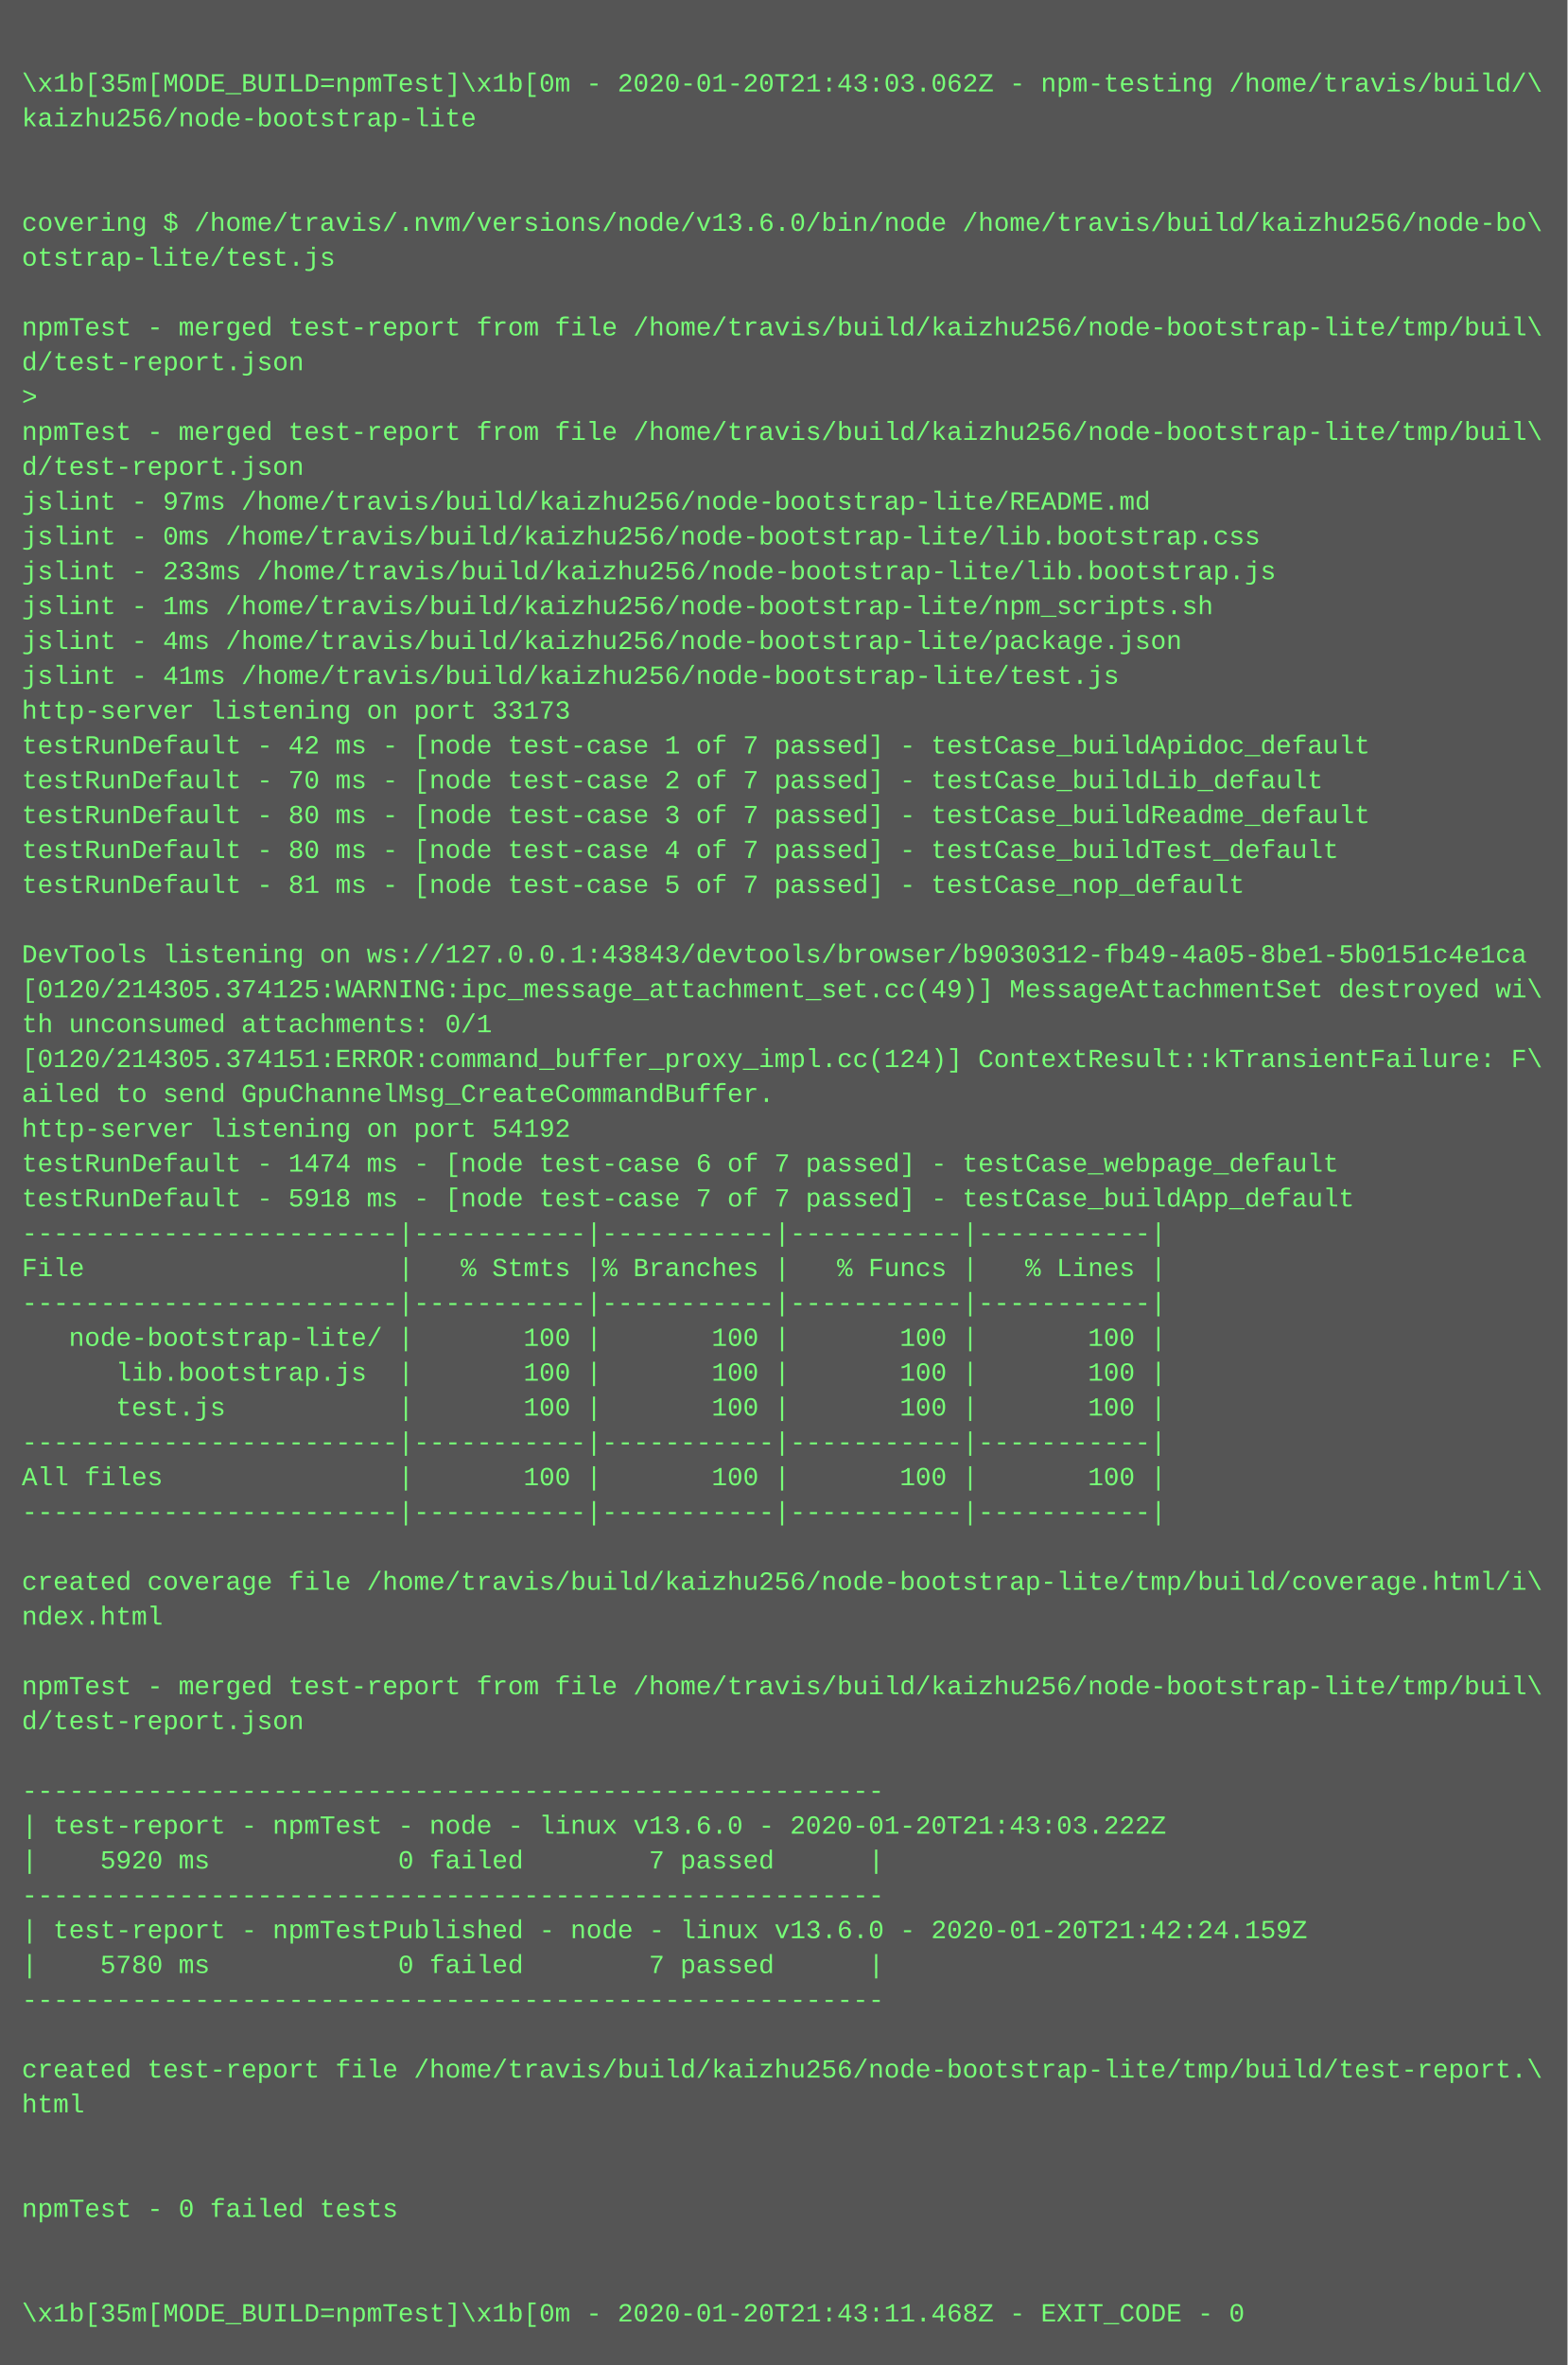
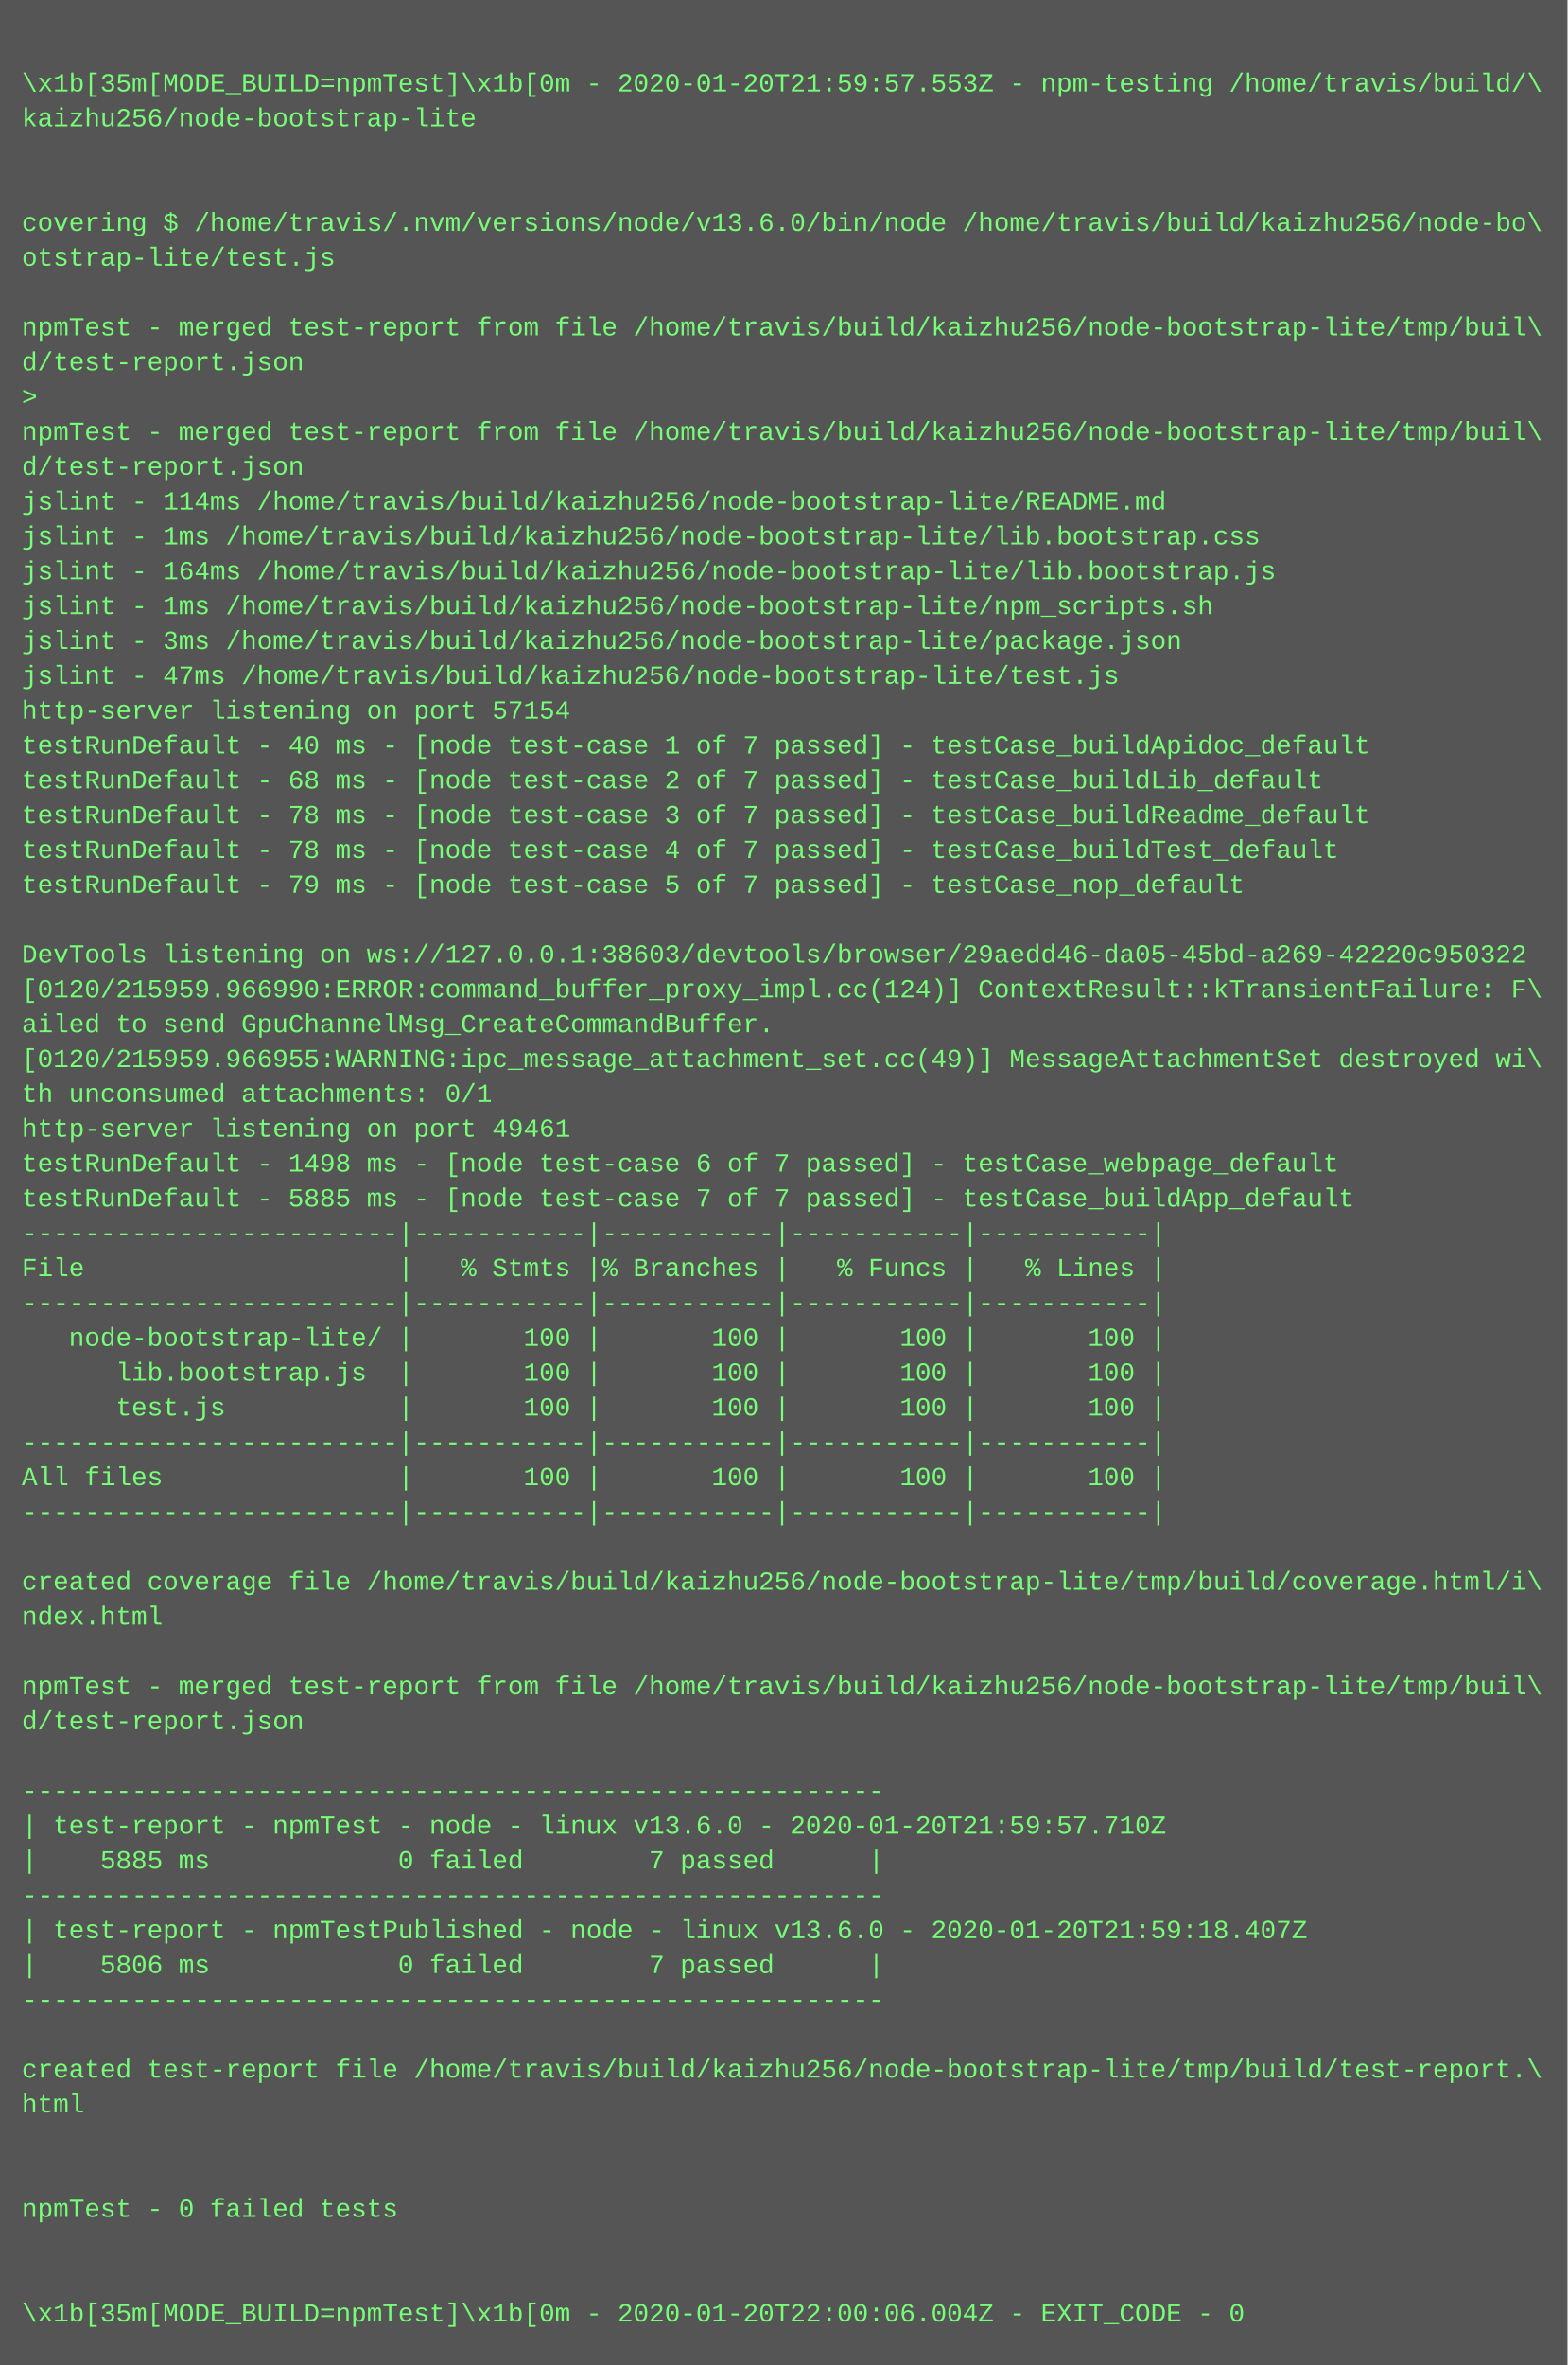
<svg xmlns="http://www.w3.org/2000/svg" height="1086" width="720">
  <rect height="1086" fill="#555" width="720" />
  <text fill="#7f7" font-family="Courier New" font-size="12" xml:space="preserve">
    <tspan x="10" y="26" />
-     <tspan x="10" y="42">\x1b[35m[MODE_BUILD=npmTest]\x1b[0m - 2020-01-20T21:43:03.062Z - npm-testing /home/travis/build/\</tspan>
+     <tspan x="10" y="42">\x1b[35m[MODE_BUILD=npmTest]\x1b[0m - 2020-01-20T21:59:57.553Z - npm-testing /home/travis/build/\</tspan>
    <tspan x="10" y="58">kaizhu256/node-bootstrap-lite</tspan>
    <tspan x="10" y="74" />
    <tspan x="10" y="90" />
    <tspan x="10" y="106">covering $ /home/travis/.nvm/versions/node/v13.6.0/bin/node /home/travis/build/kaizhu256/node-bo\</tspan>
    <tspan x="10" y="122">otstrap-lite/test.js</tspan>
    <tspan x="10" y="138" />
    <tspan x="10" y="154">npmTest - merged test-report from file /home/travis/build/kaizhu256/node-bootstrap-lite/tmp/buil\</tspan>
    <tspan x="10" y="170">d/test-report.json</tspan>
    <tspan x="10" y="186">&gt; </tspan>
    <tspan x="10" y="202">npmTest - merged test-report from file /home/travis/build/kaizhu256/node-bootstrap-lite/tmp/buil\</tspan>
    <tspan x="10" y="218">d/test-report.json</tspan>
-     <tspan x="10" y="234">jslint - 97ms /home/travis/build/kaizhu256/node-bootstrap-lite/README.md</tspan>
-     <tspan x="10" y="250">jslint - 0ms /home/travis/build/kaizhu256/node-bootstrap-lite/lib.bootstrap.css</tspan>
-     <tspan x="10" y="266">jslint - 233ms /home/travis/build/kaizhu256/node-bootstrap-lite/lib.bootstrap.js</tspan>
+     <tspan x="10" y="234">jslint - 114ms /home/travis/build/kaizhu256/node-bootstrap-lite/README.md</tspan>
+     <tspan x="10" y="250">jslint - 1ms /home/travis/build/kaizhu256/node-bootstrap-lite/lib.bootstrap.css</tspan>
+     <tspan x="10" y="266">jslint - 164ms /home/travis/build/kaizhu256/node-bootstrap-lite/lib.bootstrap.js</tspan>
    <tspan x="10" y="282">jslint - 1ms /home/travis/build/kaizhu256/node-bootstrap-lite/npm_scripts.sh</tspan>
-     <tspan x="10" y="298">jslint - 4ms /home/travis/build/kaizhu256/node-bootstrap-lite/package.json</tspan>
-     <tspan x="10" y="314">jslint - 41ms /home/travis/build/kaizhu256/node-bootstrap-lite/test.js</tspan>
-     <tspan x="10" y="330">http-server listening on port 33173</tspan>
-     <tspan x="10" y="346">testRunDefault - 42 ms - [node test-case 1 of 7 passed] - testCase_buildApidoc_default</tspan>
-     <tspan x="10" y="362">testRunDefault - 70 ms - [node test-case 2 of 7 passed] - testCase_buildLib_default</tspan>
-     <tspan x="10" y="378">testRunDefault - 80 ms - [node test-case 3 of 7 passed] - testCase_buildReadme_default</tspan>
-     <tspan x="10" y="394">testRunDefault - 80 ms - [node test-case 4 of 7 passed] - testCase_buildTest_default</tspan>
-     <tspan x="10" y="410">testRunDefault - 81 ms - [node test-case 5 of 7 passed] - testCase_nop_default</tspan>
+     <tspan x="10" y="298">jslint - 3ms /home/travis/build/kaizhu256/node-bootstrap-lite/package.json</tspan>
+     <tspan x="10" y="314">jslint - 47ms /home/travis/build/kaizhu256/node-bootstrap-lite/test.js</tspan>
+     <tspan x="10" y="330">http-server listening on port 57154</tspan>
+     <tspan x="10" y="346">testRunDefault - 40 ms - [node test-case 1 of 7 passed] - testCase_buildApidoc_default</tspan>
+     <tspan x="10" y="362">testRunDefault - 68 ms - [node test-case 2 of 7 passed] - testCase_buildLib_default</tspan>
+     <tspan x="10" y="378">testRunDefault - 78 ms - [node test-case 3 of 7 passed] - testCase_buildReadme_default</tspan>
+     <tspan x="10" y="394">testRunDefault - 78 ms - [node test-case 4 of 7 passed] - testCase_buildTest_default</tspan>
+     <tspan x="10" y="410">testRunDefault - 79 ms - [node test-case 5 of 7 passed] - testCase_nop_default</tspan>
    <tspan x="10" y="426" />
-     <tspan x="10" y="442">DevTools listening on ws://127.0.0.1:43843/devtools/browser/b9030312-fb49-4a05-8be1-5b0151c4e1ca</tspan>
-     <tspan x="10" y="458">[0120/214305.374125:WARNING:ipc_message_attachment_set.cc(49)] MessageAttachmentSet destroyed wi\</tspan>
-     <tspan x="10" y="474">th unconsumed attachments: 0/1</tspan>
-     <tspan x="10" y="490">[0120/214305.374151:ERROR:command_buffer_proxy_impl.cc(124)] ContextResult::kTransientFailure: F\</tspan>
-     <tspan x="10" y="506">ailed to send GpuChannelMsg_CreateCommandBuffer.</tspan>
-     <tspan x="10" y="522">http-server listening on port 54192</tspan>
-     <tspan x="10" y="538">testRunDefault - 1474 ms - [node test-case 6 of 7 passed] - testCase_webpage_default</tspan>
-     <tspan x="10" y="554">testRunDefault - 5918 ms - [node test-case 7 of 7 passed] - testCase_buildApp_default</tspan>
+     <tspan x="10" y="442">DevTools listening on ws://127.0.0.1:38603/devtools/browser/29aedd46-da05-45bd-a269-42220c950322</tspan>
+     <tspan x="10" y="458">[0120/215959.966990:ERROR:command_buffer_proxy_impl.cc(124)] ContextResult::kTransientFailure: F\</tspan>
+     <tspan x="10" y="474">ailed to send GpuChannelMsg_CreateCommandBuffer.</tspan>
+     <tspan x="10" y="490">[0120/215959.966955:WARNING:ipc_message_attachment_set.cc(49)] MessageAttachmentSet destroyed wi\</tspan>
+     <tspan x="10" y="506">th unconsumed attachments: 0/1</tspan>
+     <tspan x="10" y="522">http-server listening on port 49461</tspan>
+     <tspan x="10" y="538">testRunDefault - 1498 ms - [node test-case 6 of 7 passed] - testCase_webpage_default</tspan>
+     <tspan x="10" y="554">testRunDefault - 5885 ms - [node test-case 7 of 7 passed] - testCase_buildApp_default</tspan>
    <tspan x="10" y="570">------------------------|-----------|-----------|-----------|-----------|</tspan>
    <tspan x="10" y="586">File                    |   % Stmts |% Branches |   % Funcs |   % Lines |</tspan>
    <tspan x="10" y="602">------------------------|-----------|-----------|-----------|-----------|</tspan>
    <tspan x="10" y="618">   node-bootstrap-lite/ |       100 |       100 |       100 |       100 |</tspan>
    <tspan x="10" y="634">      lib.bootstrap.js  |       100 |       100 |       100 |       100 |</tspan>
    <tspan x="10" y="650">      test.js           |       100 |       100 |       100 |       100 |</tspan>
    <tspan x="10" y="666">------------------------|-----------|-----------|-----------|-----------|</tspan>
    <tspan x="10" y="682">All files               |       100 |       100 |       100 |       100 |</tspan>
    <tspan x="10" y="698">------------------------|-----------|-----------|-----------|-----------|</tspan>
    <tspan x="10" y="714" />
    <tspan x="10" y="730">created coverage file /home/travis/build/kaizhu256/node-bootstrap-lite/tmp/build/coverage.html/i\</tspan>
    <tspan x="10" y="746">ndex.html</tspan>
    <tspan x="10" y="762" />
    <tspan x="10" y="778">npmTest - merged test-report from file /home/travis/build/kaizhu256/node-bootstrap-lite/tmp/buil\</tspan>
    <tspan x="10" y="794">d/test-report.json</tspan>
    <tspan x="10" y="810" />
    <tspan x="10" y="826">-------------------------------------------------------</tspan>
-     <tspan x="10" y="842">| test-report - npmTest - node - linux v13.6.0 - 2020-01-20T21:43:03.222Z</tspan>
-     <tspan x="10" y="858">|    5920 ms            0 failed        7 passed      |</tspan>
+     <tspan x="10" y="842">| test-report - npmTest - node - linux v13.6.0 - 2020-01-20T21:59:57.710Z</tspan>
+     <tspan x="10" y="858">|    5885 ms            0 failed        7 passed      |</tspan>
    <tspan x="10" y="874">-------------------------------------------------------</tspan>
-     <tspan x="10" y="890">| test-report - npmTestPublished - node - linux v13.6.0 - 2020-01-20T21:42:24.159Z</tspan>
-     <tspan x="10" y="906">|    5780 ms            0 failed        7 passed      |</tspan>
+     <tspan x="10" y="890">| test-report - npmTestPublished - node - linux v13.6.0 - 2020-01-20T21:59:18.407Z</tspan>
+     <tspan x="10" y="906">|    5806 ms            0 failed        7 passed      |</tspan>
    <tspan x="10" y="922">-------------------------------------------------------</tspan>
    <tspan x="10" y="938" />
    <tspan x="10" y="954">created test-report file /home/travis/build/kaizhu256/node-bootstrap-lite/tmp/build/test-report.\</tspan>
    <tspan x="10" y="970">html</tspan>
    <tspan x="10" y="986" />
    <tspan x="10" y="1002" />
    <tspan x="10" y="1018">npmTest - 0 failed tests</tspan>
    <tspan x="10" y="1034" />
    <tspan x="10" y="1050" />
-     <tspan x="10" y="1066">\x1b[35m[MODE_BUILD=npmTest]\x1b[0m - 2020-01-20T21:43:11.468Z - EXIT_CODE - 0</tspan>
+     <tspan x="10" y="1066">\x1b[35m[MODE_BUILD=npmTest]\x1b[0m - 2020-01-20T22:00:06.004Z - EXIT_CODE - 0</tspan>
  </text>
</svg>
